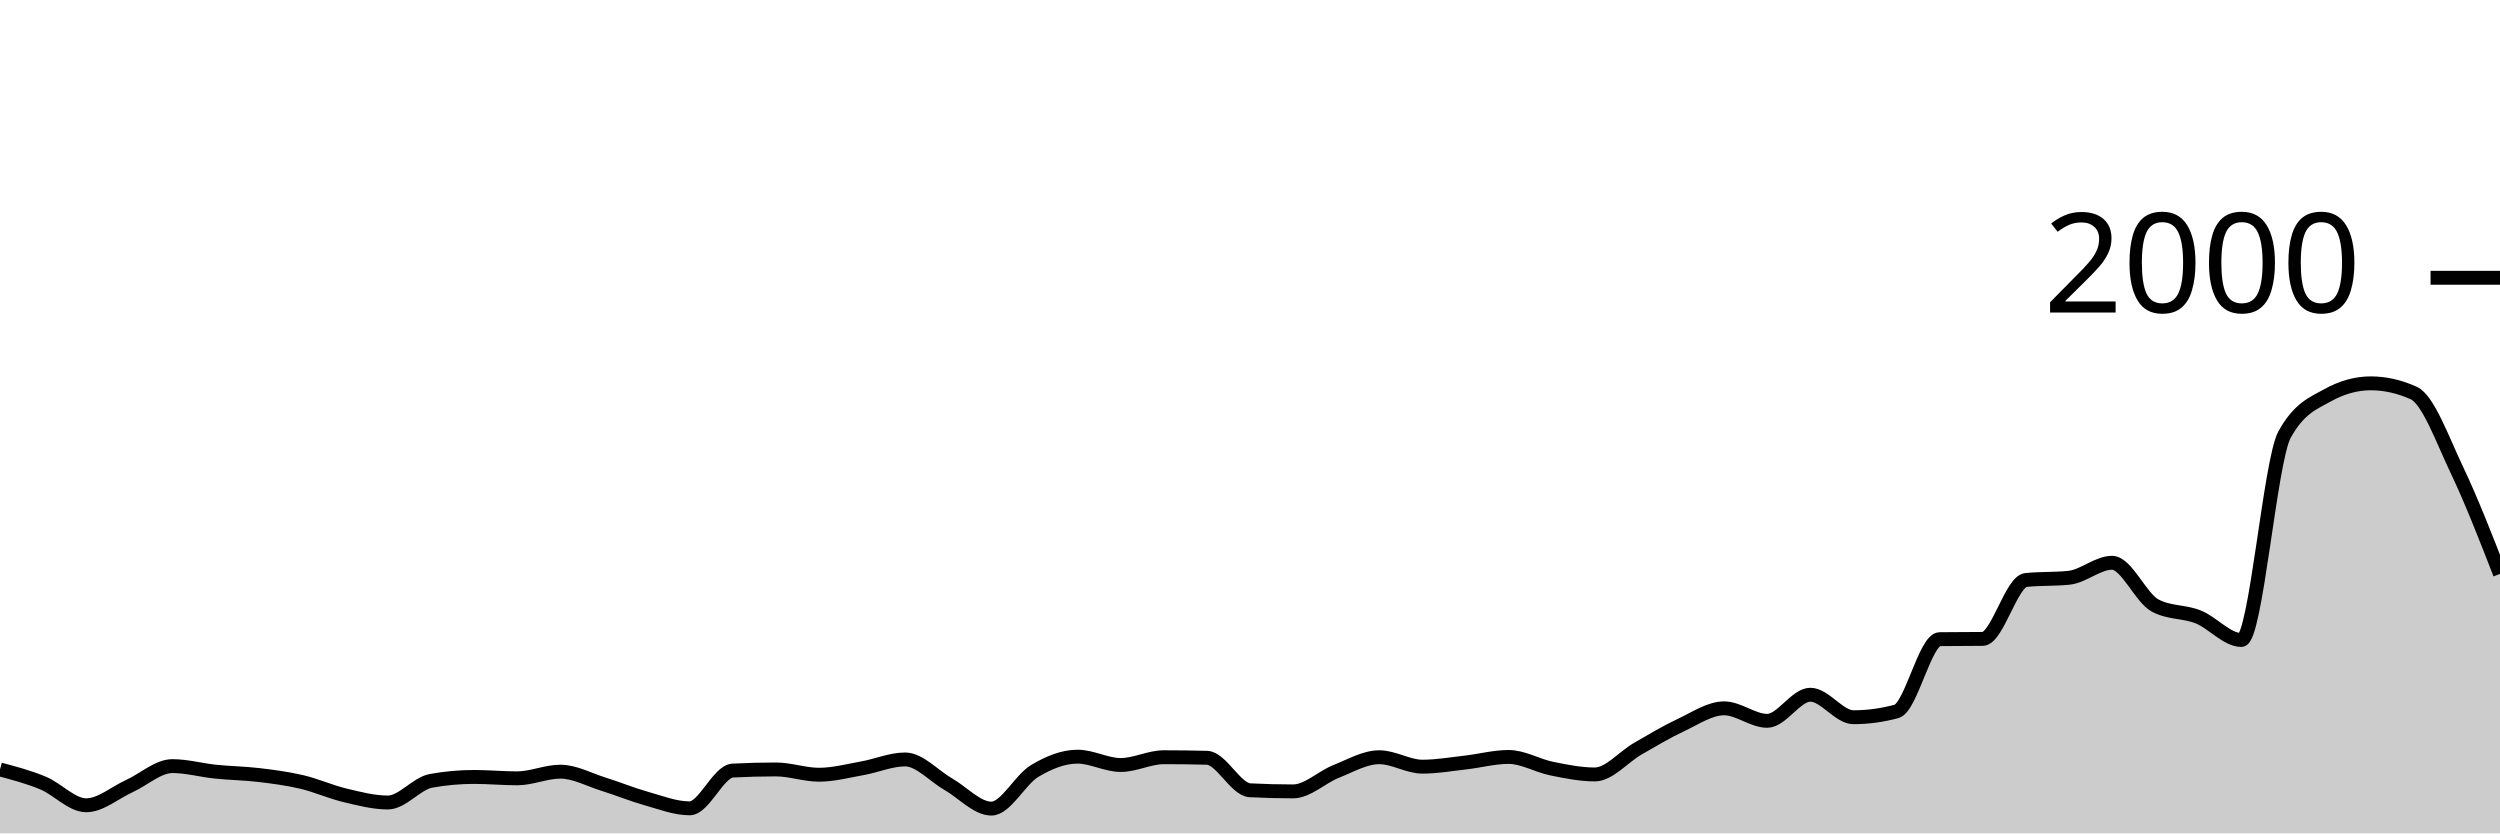
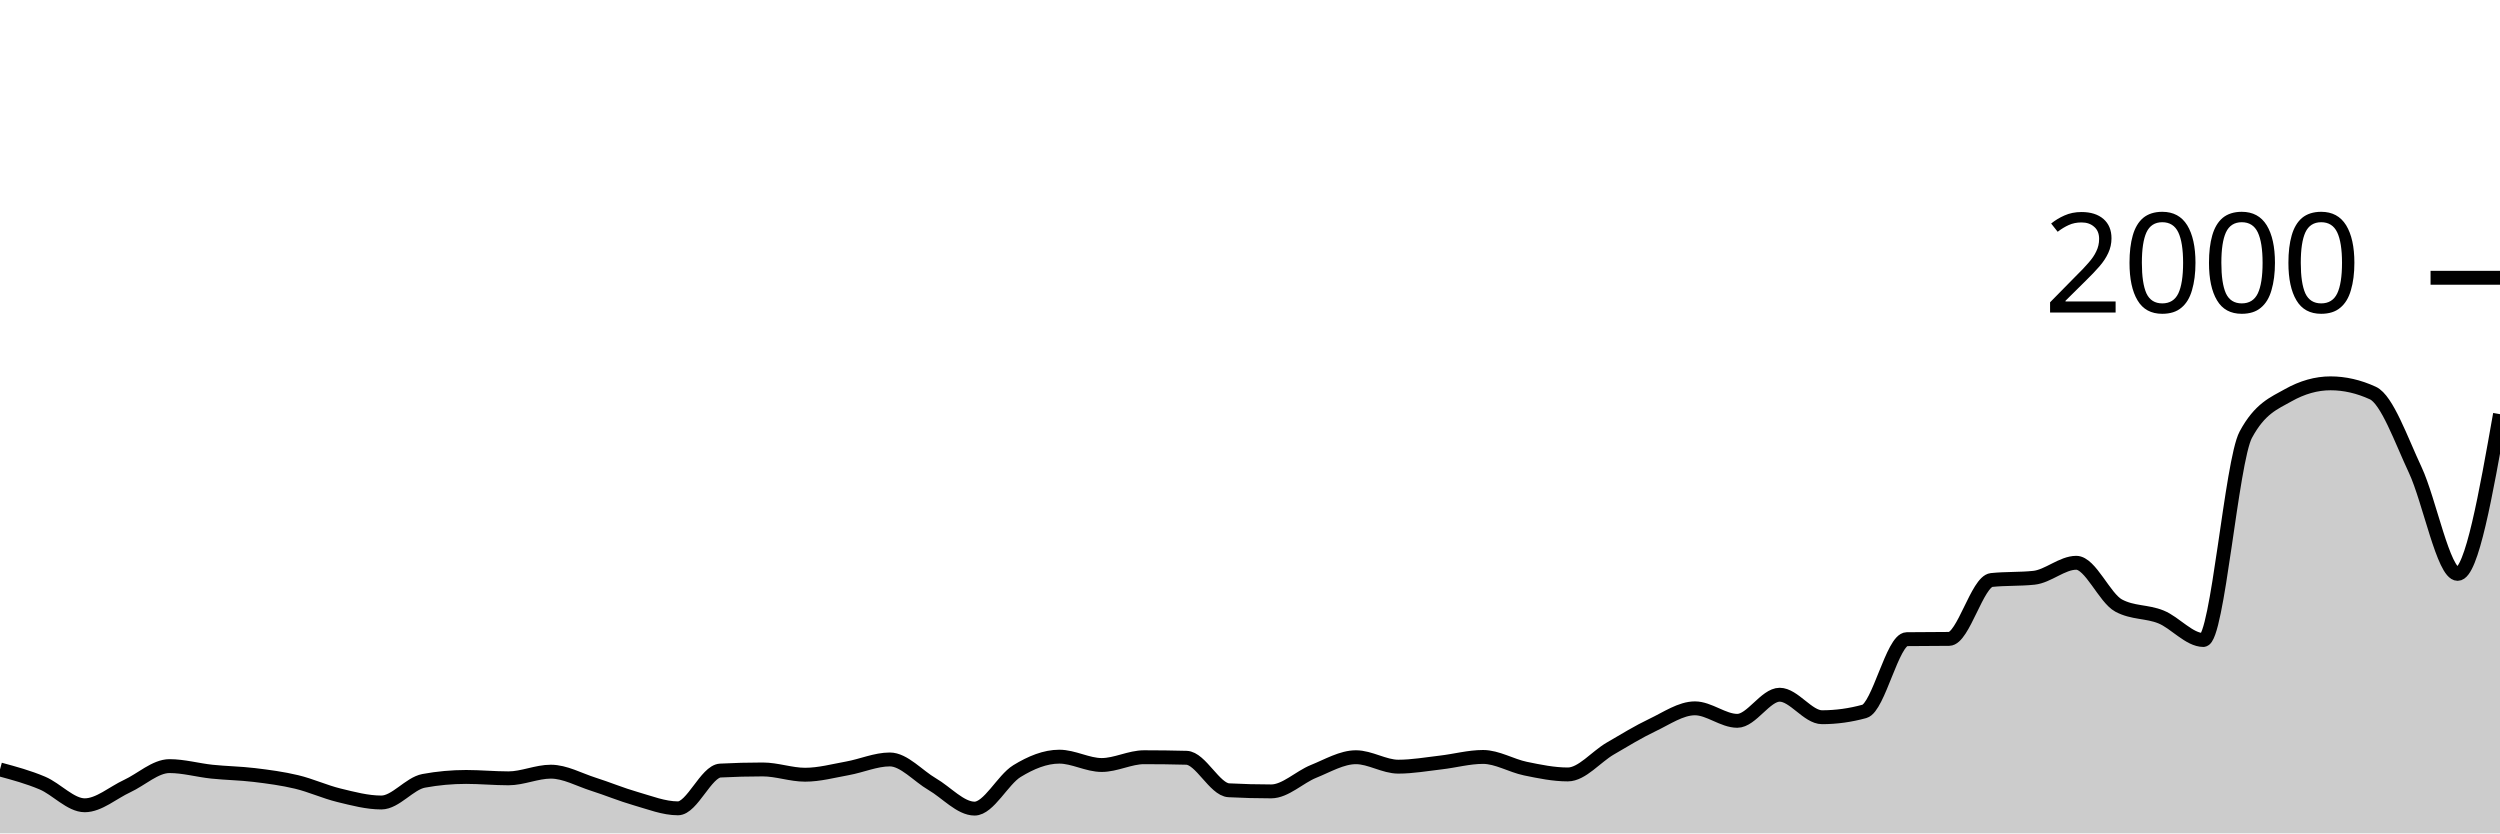
<svg xmlns="http://www.w3.org/2000/svg" viewBox="0 0 180 60">
  <g transform="translate(0,20)">
-     <path class="area" fill="rgba(0, 0, 0, 0.2)" d="M0,35.4C1.034,35.675,2.069,35.95,3.103,36.38C4.138,36.81,5.172,37.98,6.207,37.98C7.241,37.98,8.276,37.07,9.31,36.6C10.345,36.13,11.379,35.16,12.414,35.16C13.448,35.16,14.483,35.453,15.517,35.56C16.552,35.667,17.586,35.677,18.621,35.8C19.655,35.923,20.69,36.057,21.724,36.3C22.759,36.543,23.793,37.013,24.828,37.26C25.862,37.507,26.897,37.78,27.931,37.78C28.966,37.78,30,36.407,31.034,36.22C32.069,36.033,33.103,35.94,34.138,35.94C35.172,35.94,36.207,36.04,37.241,36.04C38.276,36.04,39.31,35.56,40.345,35.56C41.379,35.56,42.414,36.137,43.448,36.46C44.483,36.783,45.517,37.21,46.552,37.5C47.586,37.79,48.621,38.2,49.655,38.2C50.69,38.2,51.724,35.533,52.759,35.48C53.793,35.427,54.828,35.4,55.862,35.4C56.897,35.4,57.931,35.78,58.966,35.78C60,35.78,61.034,35.503,62.069,35.32C63.103,35.137,64.138,34.68,65.172,34.68C66.207,34.68,67.241,35.87,68.276,36.46C69.31,37.05,70.345,38.22,71.379,38.22C72.414,38.22,73.448,36.143,74.483,35.52C75.517,34.897,76.552,34.48,77.586,34.48C78.621,34.48,79.655,35.08,80.69,35.08C81.724,35.08,82.759,34.52,83.793,34.52C84.828,34.52,85.862,34.533,86.897,34.56C87.931,34.587,88.966,36.847,90,36.9C91.034,36.953,92.069,36.98,93.103,36.98C94.138,36.98,95.172,35.95,96.207,35.54C97.241,35.13,98.276,34.52,99.31,34.52C100.345,34.52,101.379,35.2,102.414,35.2C103.448,35.2,104.483,35.017,105.517,34.9C106.552,34.783,107.586,34.5,108.621,34.5C109.655,34.5,110.69,35.13,111.724,35.34C112.759,35.55,113.793,35.76,114.828,35.76C115.862,35.76,116.897,34.493,117.931,33.9C118.966,33.307,120,32.683,121.034,32.2C122.069,31.717,123.103,31,124.138,31C125.172,31,126.207,31.9,127.241,31.9C128.276,31.9,129.31,30.02,130.345,30.02C131.379,30.02,132.414,31.64,133.448,31.64C134.483,31.64,135.517,31.5,136.552,31.22C137.586,30.94,138.621,26.033,139.655,26.02C140.69,26.007,141.724,26.013,142.759,26C143.793,25.987,144.828,21.867,145.862,21.76C146.897,21.653,147.931,21.707,148.966,21.6C150,21.493,151.034,20.52,152.069,20.52C153.103,20.52,154.138,23.053,155.172,23.6C156.207,24.147,157.241,24.007,158.276,24.42C159.31,24.833,160.345,26.08,161.379,26.08C162.414,26.08,163.448,13.193,164.483,11.3C165.517,9.407,166.552,9.033,167.586,8.46C168.621,7.887,169.655,7.6,170.69,7.6C171.724,7.6,172.759,7.833,173.793,8.3C174.828,8.767,175.862,11.67,176.897,13.84C177.931,16.01,178.966,18.665,180,21.32L180,40C178.966,40,177.931,40,176.897,40C175.862,40,174.828,40,173.793,40C172.759,40,171.724,40,170.69,40C169.655,40,168.621,40,167.586,40C166.552,40,165.517,40,164.483,40C163.448,40,162.414,40,161.379,40C160.345,40,159.31,40,158.276,40C157.241,40,156.207,40,155.172,40C154.138,40,153.103,40,152.069,40C151.034,40,150,40,148.966,40C147.931,40,146.897,40,145.862,40C144.828,40,143.793,40,142.759,40C141.724,40,140.69,40,139.655,40C138.621,40,137.586,40,136.552,40C135.517,40,134.483,40,133.448,40C132.414,40,131.379,40,130.345,40C129.31,40,128.276,40,127.241,40C126.207,40,125.172,40,124.138,40C123.103,40,122.069,40,121.034,40C120,40,118.966,40,117.931,40C116.897,40,115.862,40,114.828,40C113.793,40,112.759,40,111.724,40C110.69,40,109.655,40,108.621,40C107.586,40,106.552,40,105.517,40C104.483,40,103.448,40,102.414,40C101.379,40,100.345,40,99.31,40C98.276,40,97.241,40,96.207,40C95.172,40,94.138,40,93.103,40C92.069,40,91.034,40,90,40C88.966,40,87.931,40,86.897,40C85.862,40,84.828,40,83.793,40C82.759,40,81.724,40,80.69,40C79.655,40,78.621,40,77.586,40C76.552,40,75.517,40,74.483,40C73.448,40,72.414,40,71.379,40C70.345,40,69.31,40,68.276,40C67.241,40,66.207,40,65.172,40C64.138,40,63.103,40,62.069,40C61.034,40,60,40,58.966,40C57.931,40,56.897,40,55.862,40C54.828,40,53.793,40,52.759,40C51.724,40,50.69,40,49.655,40C48.621,40,47.586,40,46.552,40C45.517,40,44.483,40,43.448,40C42.414,40,41.379,40,40.345,40C39.31,40,38.276,40,37.241,40C36.207,40,35.172,40,34.138,40C33.103,40,32.069,40,31.034,40C30,40,28.966,40,27.931,40C26.897,40,25.862,40,24.828,40C23.793,40,22.759,40,21.724,40C20.69,40,19.655,40,18.621,40C17.586,40,16.552,40,15.517,40C14.483,40,13.448,40,12.414,40C11.379,40,10.345,40,9.31,40C8.276,40,7.241,40,6.207,40C5.172,40,4.138,40,3.103,40C2.069,40,1.034,40,0,40Z" />
-     <path class="line" stroke="black" fill="none" d="M0,35.4C1.034,35.675,2.069,35.95,3.103,36.38C4.138,36.81,5.172,37.98,6.207,37.98C7.241,37.98,8.276,37.07,9.31,36.6C10.345,36.13,11.379,35.16,12.414,35.16C13.448,35.16,14.483,35.453,15.517,35.56C16.552,35.667,17.586,35.677,18.621,35.8C19.655,35.923,20.69,36.057,21.724,36.3C22.759,36.543,23.793,37.013,24.828,37.26C25.862,37.507,26.897,37.78,27.931,37.78C28.966,37.78,30,36.407,31.034,36.22C32.069,36.033,33.103,35.94,34.138,35.94C35.172,35.94,36.207,36.04,37.241,36.04C38.276,36.04,39.31,35.56,40.345,35.56C41.379,35.56,42.414,36.137,43.448,36.46C44.483,36.783,45.517,37.21,46.552,37.5C47.586,37.79,48.621,38.2,49.655,38.2C50.69,38.2,51.724,35.533,52.759,35.48C53.793,35.427,54.828,35.4,55.862,35.4C56.897,35.4,57.931,35.78,58.966,35.78C60,35.78,61.034,35.503,62.069,35.32C63.103,35.137,64.138,34.68,65.172,34.68C66.207,34.68,67.241,35.87,68.276,36.46C69.31,37.05,70.345,38.22,71.379,38.22C72.414,38.22,73.448,36.143,74.483,35.52C75.517,34.897,76.552,34.48,77.586,34.48C78.621,34.48,79.655,35.08,80.69,35.08C81.724,35.08,82.759,34.52,83.793,34.52C84.828,34.52,85.862,34.533,86.897,34.56C87.931,34.587,88.966,36.847,90,36.9C91.034,36.953,92.069,36.98,93.103,36.98C94.138,36.98,95.172,35.95,96.207,35.54C97.241,35.13,98.276,34.52,99.31,34.52C100.345,34.52,101.379,35.2,102.414,35.2C103.448,35.2,104.483,35.017,105.517,34.9C106.552,34.783,107.586,34.5,108.621,34.5C109.655,34.5,110.69,35.13,111.724,35.34C112.759,35.55,113.793,35.76,114.828,35.76C115.862,35.76,116.897,34.493,117.931,33.9C118.966,33.307,120,32.683,121.034,32.2C122.069,31.717,123.103,31,124.138,31C125.172,31,126.207,31.9,127.241,31.9C128.276,31.9,129.31,30.02,130.345,30.02C131.379,30.02,132.414,31.64,133.448,31.64C134.483,31.64,135.517,31.5,136.552,31.22C137.586,30.94,138.621,26.033,139.655,26.02C140.69,26.007,141.724,26.013,142.759,26C143.793,25.987,144.828,21.867,145.862,21.76C146.897,21.653,147.931,21.707,148.966,21.6C150,21.493,151.034,20.52,152.069,20.52C153.103,20.52,154.138,23.053,155.172,23.6C156.207,24.147,157.241,24.007,158.276,24.42C159.31,24.833,160.345,26.08,161.379,26.08C162.414,26.08,163.448,13.193,164.483,11.3C165.517,9.407,166.552,9.033,167.586,8.46C168.621,7.887,169.655,7.6,170.69,7.6C171.724,7.6,172.759,7.833,173.793,8.3C174.828,8.767,175.862,11.67,176.897,13.84C177.931,16.01,178.966,18.665,180,21.32" />
+     <path class="area" fill="rgba(0, 0, 0, 0.2)" d="M0,35.4C1.017,35.675,2.034,35.95,3.051,36.38C4.068,36.81,5.085,37.98,6.102,37.98C7.119,37.98,8.136,37.07,9.153,36.6C10.169,36.13,11.186,35.16,12.203,35.16C13.22,35.16,14.237,35.453,15.254,35.56C16.271,35.667,17.288,35.677,18.305,35.8C19.322,35.923,20.339,36.057,21.356,36.3C22.373,36.543,23.39,37.013,24.407,37.26C25.424,37.507,26.441,37.78,27.458,37.78C28.475,37.78,29.492,36.407,30.508,36.22C31.525,36.033,32.542,35.94,33.559,35.94C34.576,35.94,35.593,36.04,36.61,36.04C37.627,36.04,38.644,35.56,39.661,35.56C40.678,35.56,41.695,36.137,42.712,36.46C43.729,36.783,44.746,37.21,45.763,37.5C46.78,37.79,47.797,38.2,48.814,38.2C49.831,38.2,50.847,35.533,51.864,35.48C52.881,35.427,53.898,35.4,54.915,35.4C55.932,35.4,56.949,35.78,57.966,35.78C58.983,35.78,60,35.503,61.017,35.32C62.034,35.137,63.051,34.68,64.068,34.68C65.085,34.68,66.102,35.87,67.119,36.46C68.136,37.05,69.153,38.22,70.169,38.22C71.186,38.22,72.203,36.143,73.22,35.52C74.237,34.897,75.254,34.48,76.271,34.48C77.288,34.48,78.305,35.08,79.322,35.08C80.339,35.08,81.356,34.52,82.373,34.52C83.39,34.52,84.407,34.533,85.424,34.56C86.441,34.587,87.458,36.847,88.475,36.9C89.492,36.953,90.508,36.98,91.525,36.98C92.542,36.98,93.559,35.95,94.576,35.54C95.593,35.13,96.61,34.52,97.627,34.52C98.644,34.52,99.661,35.2,100.678,35.2C101.695,35.2,102.712,35.017,103.729,34.9C104.746,34.783,105.763,34.5,106.78,34.5C107.797,34.5,108.814,35.13,109.831,35.34C110.847,35.55,111.864,35.76,112.881,35.76C113.898,35.76,114.915,34.493,115.932,33.9C116.949,33.307,117.966,32.683,118.983,32.2C120,31.717,121.017,31,122.034,31C123.051,31,124.068,31.9,125.085,31.9C126.102,31.9,127.119,30.02,128.136,30.02C129.153,30.02,130.169,31.64,131.186,31.64C132.203,31.64,133.22,31.5,134.237,31.22C135.254,30.94,136.271,26.033,137.288,26.02C138.305,26.007,139.322,26.013,140.339,26C141.356,25.987,142.373,21.867,143.39,21.76C144.407,21.653,145.424,21.707,146.441,21.6C147.458,21.493,148.475,20.52,149.492,20.52C150.508,20.52,151.525,23.053,152.542,23.6C153.559,24.147,154.576,24.007,155.593,24.42C156.61,24.833,157.627,26.08,158.644,26.08C159.661,26.08,160.678,13.193,161.695,11.3C162.712,9.407,163.729,9.033,164.746,8.46C165.763,7.887,166.78,7.6,167.797,7.6C168.814,7.6,169.831,7.833,170.847,8.3C171.864,8.767,172.881,11.67,173.898,13.84C174.915,16.01,175.932,21.32,176.949,21.32C177.966,21.32,178.983,15.57,180,9.82L180,40C178.983,40,177.966,40,176.949,40C175.932,40,174.915,40,173.898,40C172.881,40,171.864,40,170.847,40C169.831,40,168.814,40,167.797,40C166.78,40,165.763,40,164.746,40C163.729,40,162.712,40,161.695,40C160.678,40,159.661,40,158.644,40C157.627,40,156.61,40,155.593,40C154.576,40,153.559,40,152.542,40C151.525,40,150.508,40,149.492,40C148.475,40,147.458,40,146.441,40C145.424,40,144.407,40,143.39,40C142.373,40,141.356,40,140.339,40C139.322,40,138.305,40,137.288,40C136.271,40,135.254,40,134.237,40C133.22,40,132.203,40,131.186,40C130.169,40,129.153,40,128.136,40C127.119,40,126.102,40,125.085,40C124.068,40,123.051,40,122.034,40C121.017,40,120,40,118.983,40C117.966,40,116.949,40,115.932,40C114.915,40,113.898,40,112.881,40C111.864,40,110.847,40,109.831,40C108.814,40,107.797,40,106.78,40C105.763,40,104.746,40,103.729,40C102.712,40,101.695,40,100.678,40C99.661,40,98.644,40,97.627,40C96.61,40,95.593,40,94.576,40C93.559,40,92.542,40,91.525,40C90.508,40,89.492,40,88.475,40C87.458,40,86.441,40,85.424,40C84.407,40,83.39,40,82.373,40C81.356,40,80.339,40,79.322,40C78.305,40,77.288,40,76.271,40C75.254,40,74.237,40,73.22,40C72.203,40,71.186,40,70.169,40C69.153,40,68.136,40,67.119,40C66.102,40,65.085,40,64.068,40C63.051,40,62.034,40,61.017,40C60,40,58.983,40,57.966,40C56.949,40,55.932,40,54.915,40C53.898,40,52.881,40,51.864,40C50.847,40,49.831,40,48.814,40C47.797,40,46.78,40,45.763,40C44.746,40,43.729,40,42.712,40C41.695,40,40.678,40,39.661,40C38.644,40,37.627,40,36.61,40C35.593,40,34.576,40,33.559,40C32.542,40,31.525,40,30.508,40C29.492,40,28.475,40,27.458,40C26.441,40,25.424,40,24.407,40C23.39,40,22.373,40,21.356,40C20.339,40,19.322,40,18.305,40C17.288,40,16.271,40,15.254,40C14.237,40,13.22,40,12.203,40C11.186,40,10.169,40,9.153,40C8.136,40,7.119,40,6.102,40C5.085,40,4.068,40,3.051,40C2.034,40,1.017,40,0,40Z" />
+     <path class="line" stroke="black" fill="none" d="M0,35.4C1.017,35.675,2.034,35.95,3.051,36.38C4.068,36.81,5.085,37.98,6.102,37.98C7.119,37.98,8.136,37.07,9.153,36.6C10.169,36.13,11.186,35.16,12.203,35.16C13.22,35.16,14.237,35.453,15.254,35.56C16.271,35.667,17.288,35.677,18.305,35.8C19.322,35.923,20.339,36.057,21.356,36.3C22.373,36.543,23.39,37.013,24.407,37.26C25.424,37.507,26.441,37.78,27.458,37.78C28.475,37.78,29.492,36.407,30.508,36.22C31.525,36.033,32.542,35.94,33.559,35.94C34.576,35.94,35.593,36.04,36.61,36.04C37.627,36.04,38.644,35.56,39.661,35.56C40.678,35.56,41.695,36.137,42.712,36.46C43.729,36.783,44.746,37.21,45.763,37.5C46.78,37.79,47.797,38.2,48.814,38.2C49.831,38.2,50.847,35.533,51.864,35.48C52.881,35.427,53.898,35.4,54.915,35.4C55.932,35.4,56.949,35.78,57.966,35.78C58.983,35.78,60,35.503,61.017,35.32C62.034,35.137,63.051,34.68,64.068,34.68C65.085,34.68,66.102,35.87,67.119,36.46C68.136,37.05,69.153,38.22,70.169,38.22C71.186,38.22,72.203,36.143,73.22,35.52C74.237,34.897,75.254,34.48,76.271,34.48C77.288,34.48,78.305,35.08,79.322,35.08C80.339,35.08,81.356,34.52,82.373,34.52C83.39,34.52,84.407,34.533,85.424,34.56C86.441,34.587,87.458,36.847,88.475,36.9C89.492,36.953,90.508,36.98,91.525,36.98C92.542,36.98,93.559,35.95,94.576,35.54C95.593,35.13,96.61,34.52,97.627,34.52C98.644,34.52,99.661,35.2,100.678,35.2C101.695,35.2,102.712,35.017,103.729,34.9C104.746,34.783,105.763,34.5,106.78,34.5C107.797,34.5,108.814,35.13,109.831,35.34C110.847,35.55,111.864,35.76,112.881,35.76C113.898,35.76,114.915,34.493,115.932,33.9C116.949,33.307,117.966,32.683,118.983,32.2C120,31.717,121.017,31,122.034,31C123.051,31,124.068,31.9,125.085,31.9C126.102,31.9,127.119,30.02,128.136,30.02C129.153,30.02,130.169,31.64,131.186,31.64C132.203,31.64,133.22,31.5,134.237,31.22C135.254,30.94,136.271,26.033,137.288,26.02C138.305,26.007,139.322,26.013,140.339,26C141.356,25.987,142.373,21.867,143.39,21.76C144.407,21.653,145.424,21.707,146.441,21.6C147.458,21.493,148.475,20.52,149.492,20.52C150.508,20.52,151.525,23.053,152.542,23.6C153.559,24.147,154.576,24.007,155.593,24.42C156.61,24.833,157.627,26.08,158.644,26.08C159.661,26.08,160.678,13.193,161.695,11.3C162.712,9.407,163.729,9.033,164.746,8.46C165.763,7.887,166.78,7.6,167.797,7.6C168.814,7.6,169.831,7.833,170.847,8.3C171.864,8.767,172.881,11.67,173.898,13.84C174.915,16.01,175.932,21.32,176.949,21.32C177.966,21.32,178.983,15.57,180,9.82" />
    <path class="axis-ceiling" stroke-width="1" stroke="black" fill="none" d="M175,0L180,0" />
    <text class="axis-ceiling-label" font-family="sans-serif" text-anchor="end" font-size="10px" x="170" y="2.5">2000</text>
  </g>
</svg>
